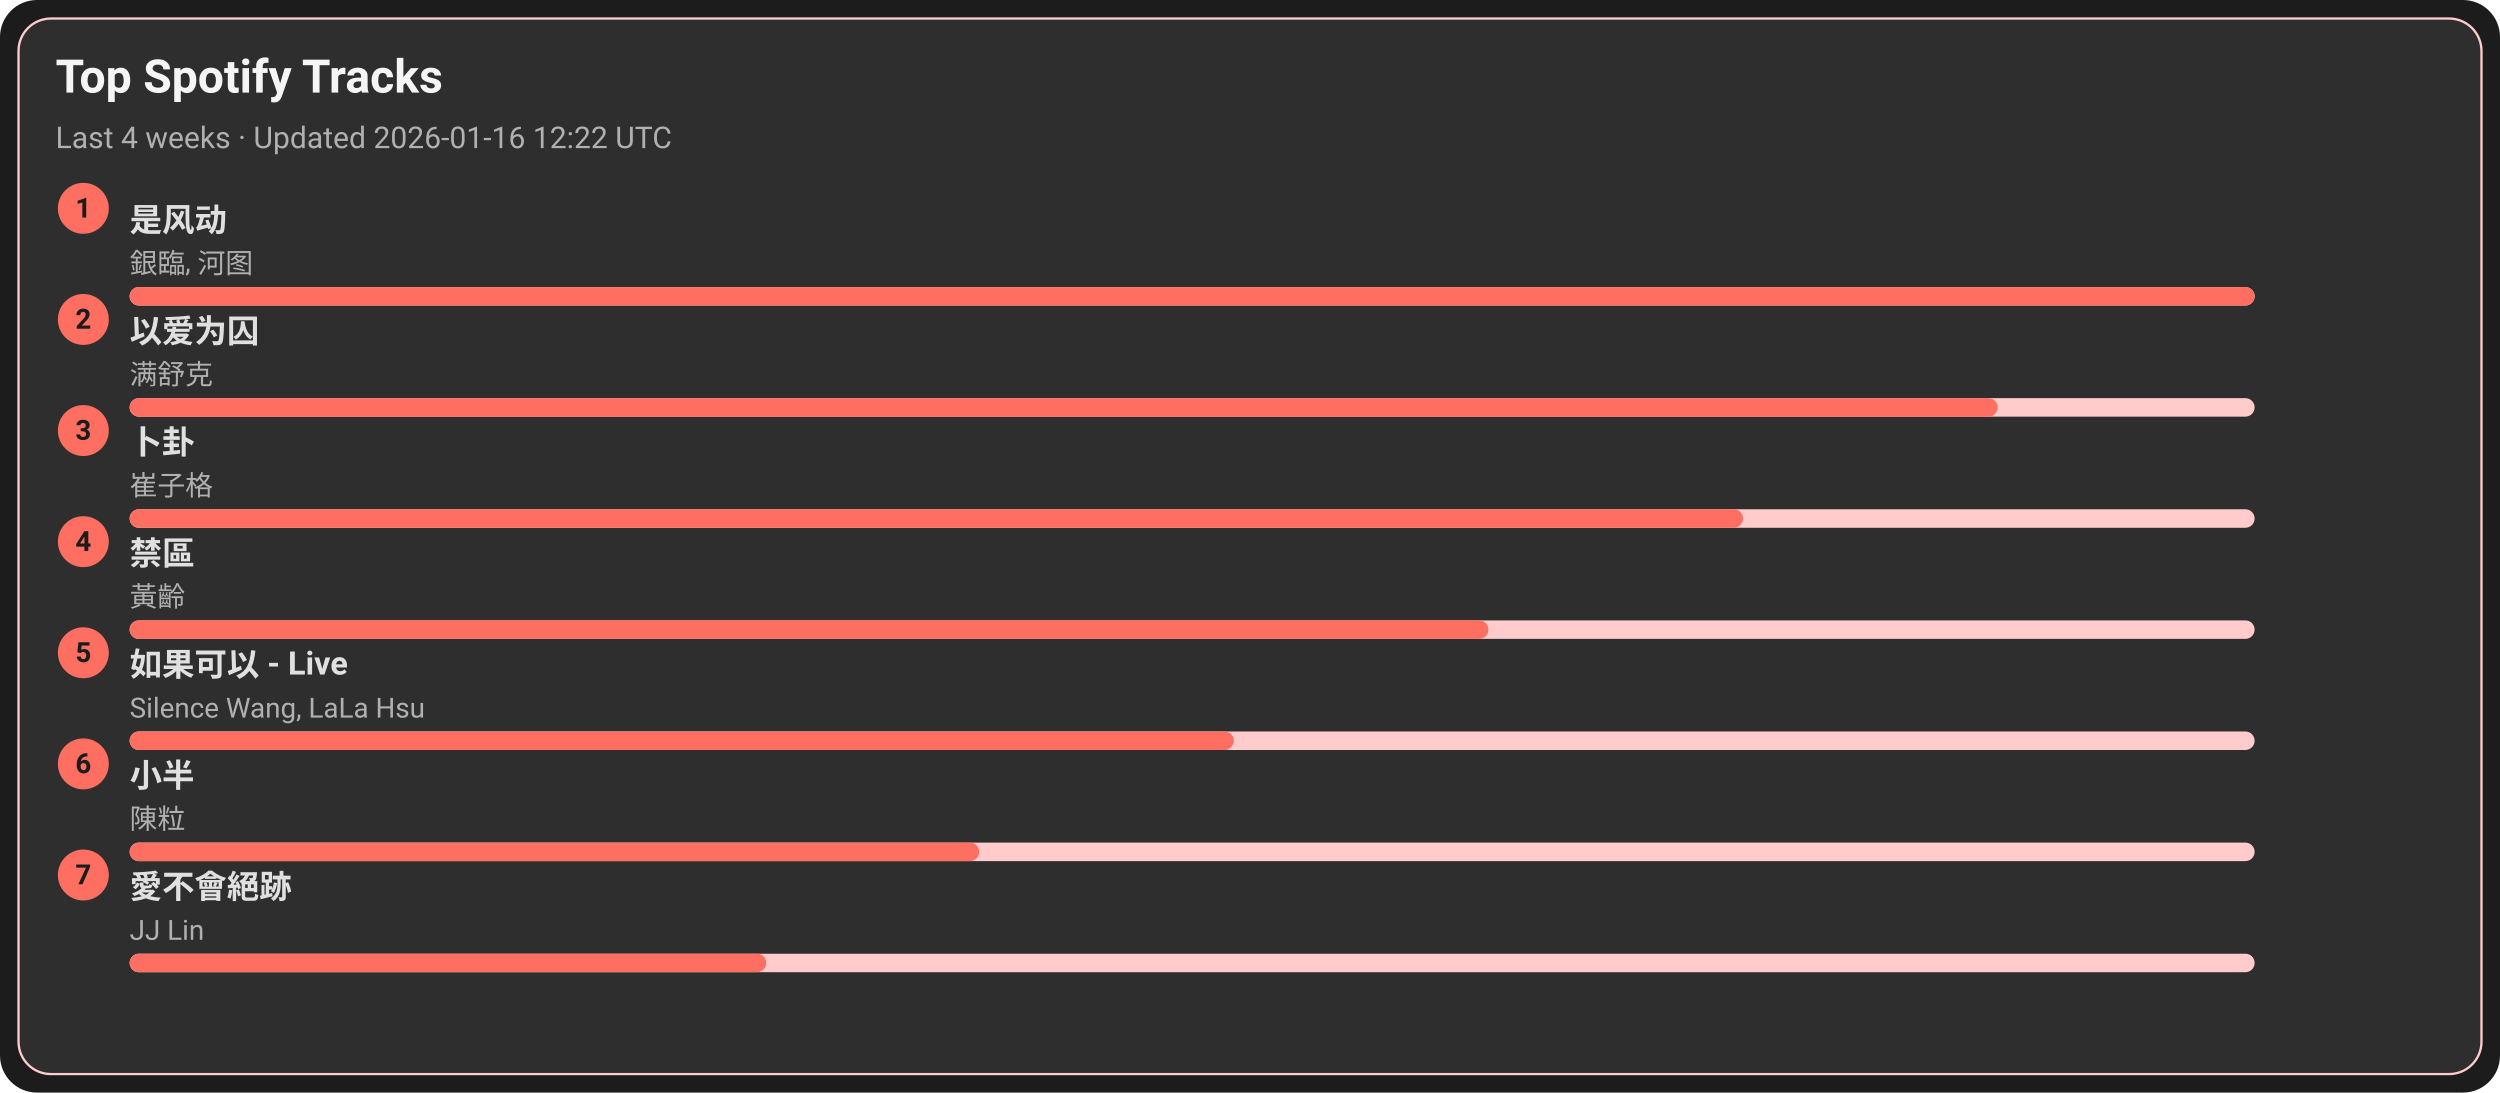
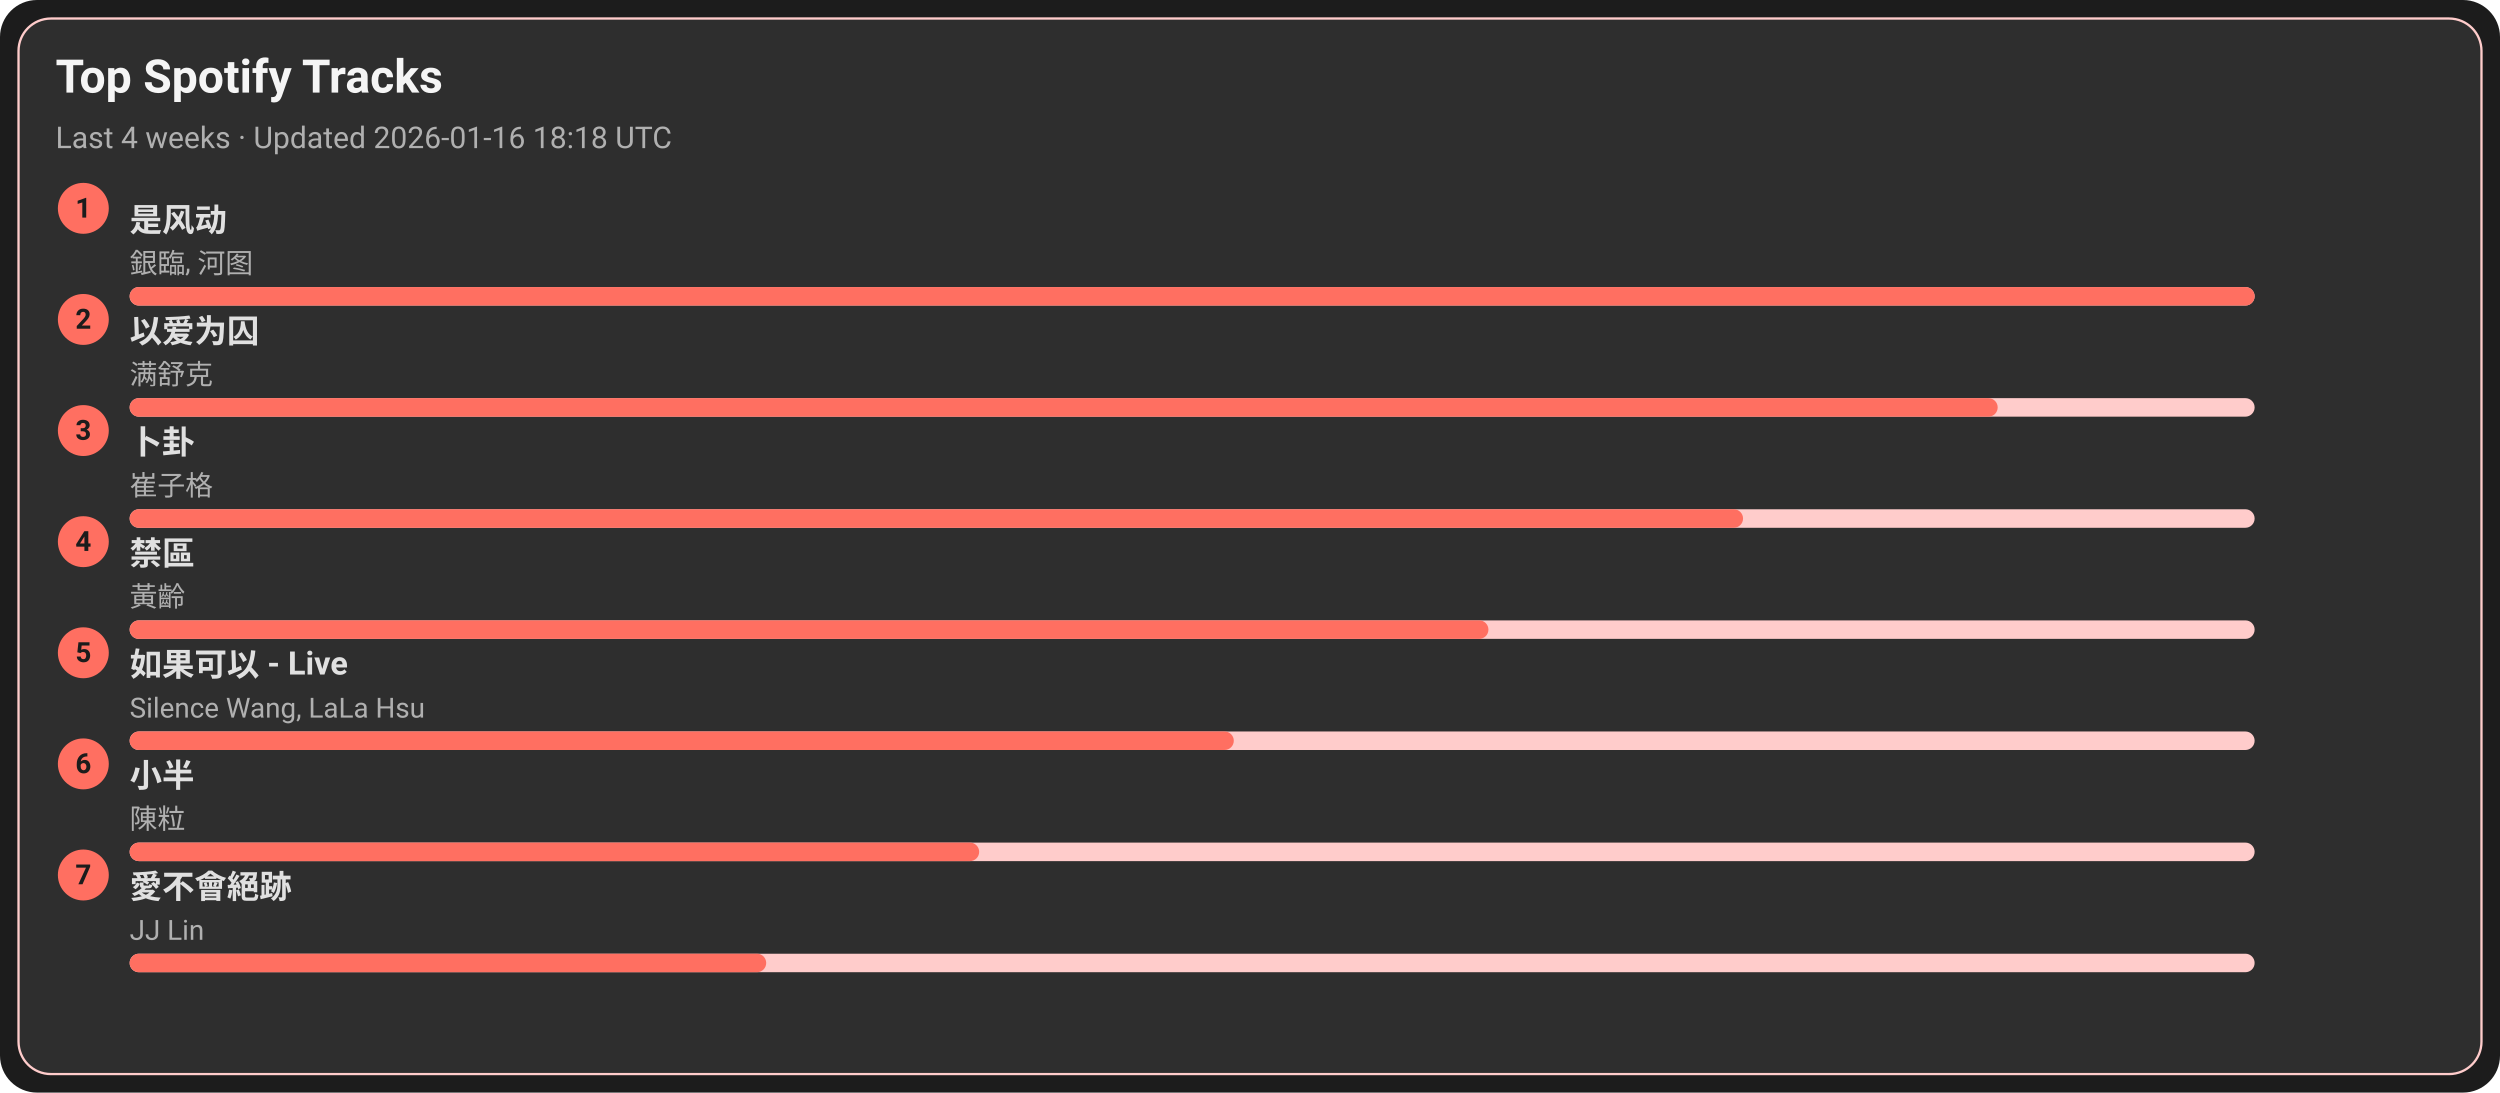
<svg xmlns="http://www.w3.org/2000/svg" width="1080" height="472" viewBox="0 0 1080 472">
  <style>text{font-family:-apple-system,BlinkMacSystemFont,Segoe UI,Roboto,Ubuntu,Helvetica Neue,Arial,Noto Sans,sans-serif}</style>
  <rect width="1080" height="472" rx="16" fill="#1c1c1c" />
  <rect x="8" y="8" width="1064" height="456" rx="14" fill="#2e2e2e" stroke="#ffcccb" />
  <text x="24" y="40" font-size="20" fill="#f5f5f5" font-weight="600">Top Spotify Tracks</text>
-   <text x="24" y="64" font-size="13" fill="#b0b0b0">Last 4 weeks · Updated 2026-01-16 12:22 UTC</text>
+   <text x="24" y="64" font-size="13" fill="#b0b0b0">Last 4 weeks · Updated 2026-01-16 18:18 UTC</text>
  <circle cx="36" cy="90" r="11" fill="#ff6f61" />
  <text x="36" y="94" text-anchor="middle" font-size="12" fill="#1c1c1c" font-weight="700">1</text>
  <a href="https://open.spotify.com/track/3lePQ8c4jq7bTePsXEmslh" target="_blank" rel="noopener noreferrer">
    <text x="56" y="100" font-size="14" fill="#e0e0e0" font-weight="600">是风动</text>
  </a>
  <text x="56" y="118" font-size="12" fill="#b0b0b0">銀臨, 河图</text>
  <rect x="56" y="124" width="918" height="8" rx="4" fill="#ffcccb" />
  <rect x="56" y="124" width="918" height="8" rx="4" fill="#ff6f61" />
  <circle cx="36" cy="138" r="11" fill="#ff6f61" />
  <text x="36" y="142" text-anchor="middle" font-size="12" fill="#1c1c1c" font-weight="700">2</text>
  <a href="https://open.spotify.com/track/0RW2LEfGQK5BaIho6sSLqf" target="_blank" rel="noopener noreferrer">
    <text x="56" y="148" font-size="14" fill="#e0e0e0" font-weight="600">以爱为囚</text>
  </a>
  <text x="56" y="166" font-size="12" fill="#b0b0b0">满舒克</text>
  <rect x="56" y="172" width="918" height="8" rx="4" fill="#ffcccb" />
  <rect x="56" y="172" width="807" height="8" rx="4" fill="#ff6f61" />
  <circle cx="36" cy="186" r="11" fill="#ff6f61" />
  <text x="36" y="190" text-anchor="middle" font-size="12" fill="#1c1c1c" font-weight="700">3</text>
  <a href="https://open.spotify.com/track/4ToeYifpQaikbYa7krOD6s" target="_blank" rel="noopener noreferrer">
    <text x="56" y="196" font-size="14" fill="#e0e0e0" font-weight="600">卜卦</text>
  </a>
  <text x="56" y="214" font-size="12" fill="#b0b0b0">崔子格</text>
  <rect x="56" y="220" width="918" height="8" rx="4" fill="#ffcccb" />
  <rect x="56" y="220" width="697" height="8" rx="4" fill="#ff6f61" />
  <circle cx="36" cy="234" r="11" fill="#ff6f61" />
  <text x="36" y="238" text-anchor="middle" font-size="12" fill="#1c1c1c" font-weight="700">4</text>
  <a href="https://open.spotify.com/track/5HAMeMgu9hGL5a8ZwNz6cp" target="_blank" rel="noopener noreferrer">
    <text x="56" y="244" font-size="14" fill="#e0e0e0" font-weight="600">禁區</text>
  </a>
  <text x="56" y="262" font-size="12" fill="#b0b0b0">黃齡</text>
  <rect x="56" y="268" width="918" height="8" rx="4" fill="#ffcccb" />
  <rect x="56" y="268" width="587" height="8" rx="4" fill="#ff6f61" />
  <circle cx="36" cy="282" r="11" fill="#ff6f61" />
  <text x="36" y="286" text-anchor="middle" font-size="12" fill="#1c1c1c" font-weight="700">5</text>
  <a href="https://open.spotify.com/track/6IF65dJzfmPcX7jwDegwoo" target="_blank" rel="noopener noreferrer">
    <text x="56" y="292" font-size="14" fill="#e0e0e0" font-weight="600">如果可以 - Live</text>
  </a>
  <text x="56" y="310" font-size="12" fill="#b0b0b0">Silence Wang, LaLa Hsu</text>
  <rect x="56" y="316" width="918" height="8" rx="4" fill="#ffcccb" />
  <rect x="56" y="316" width="477" height="8" rx="4" fill="#ff6f61" />
  <circle cx="36" cy="330" r="11" fill="#ff6f61" />
  <text x="36" y="334" text-anchor="middle" font-size="12" fill="#1c1c1c" font-weight="700">6</text>
  <a href="https://open.spotify.com/track/3QxWTqyIT4O9bokIZlNDpo" target="_blank" rel="noopener noreferrer">
    <text x="56" y="340" font-size="14" fill="#e0e0e0" font-weight="600">小半</text>
  </a>
  <text x="56" y="358" font-size="12" fill="#b0b0b0">陳粒</text>
  <rect x="56" y="364" width="918" height="8" rx="4" fill="#ffcccb" />
  <rect x="56" y="364" width="367" height="8" rx="4" fill="#ff6f61" />
  <circle cx="36" cy="378" r="11" fill="#ff6f61" />
  <text x="36" y="382" text-anchor="middle" font-size="12" fill="#1c1c1c" font-weight="700">7</text>
  <a href="https://open.spotify.com/track/3zP4GbFEI4GLJMblRgLmdK" target="_blank" rel="noopener noreferrer">
    <text x="56" y="388" font-size="14" fill="#e0e0e0" font-weight="600">愛不會絕跡</text>
  </a>
  <text x="56" y="406" font-size="12" fill="#b0b0b0">JJ Lin</text>
  <rect x="56" y="412" width="918" height="8" rx="4" fill="#ffcccb" />
  <rect x="56" y="412" width="275" height="8" rx="4" fill="#ff6f61" />
</svg>
